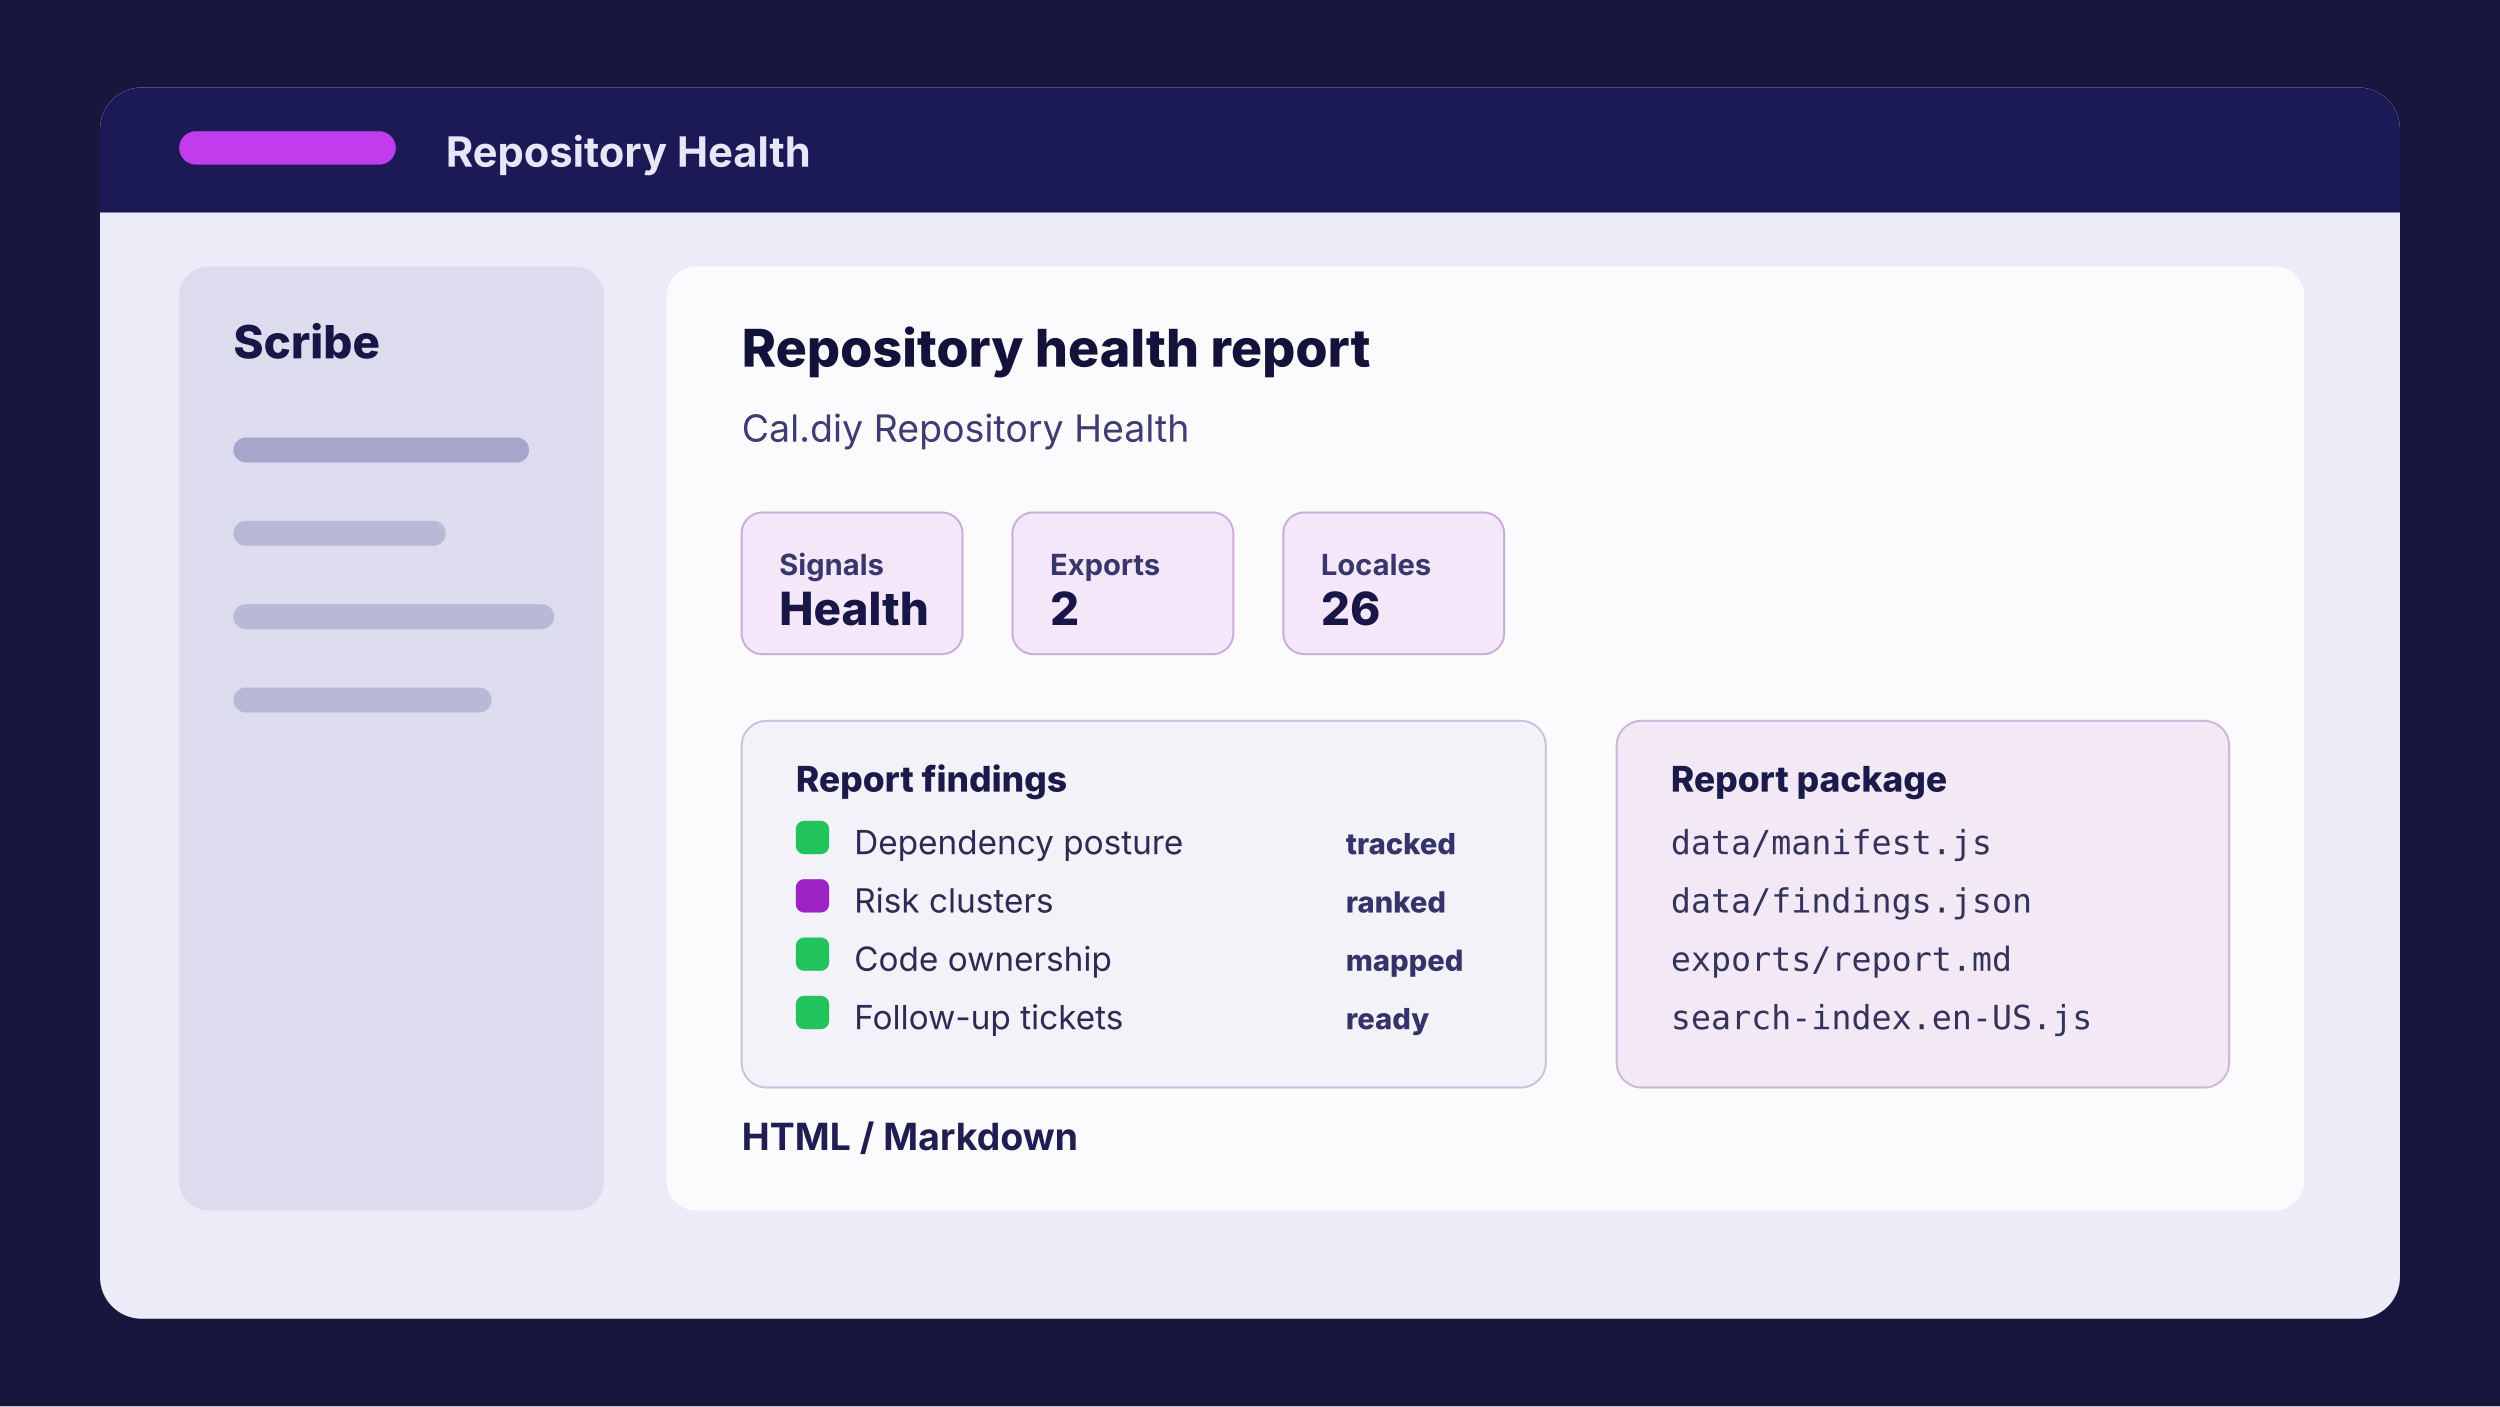
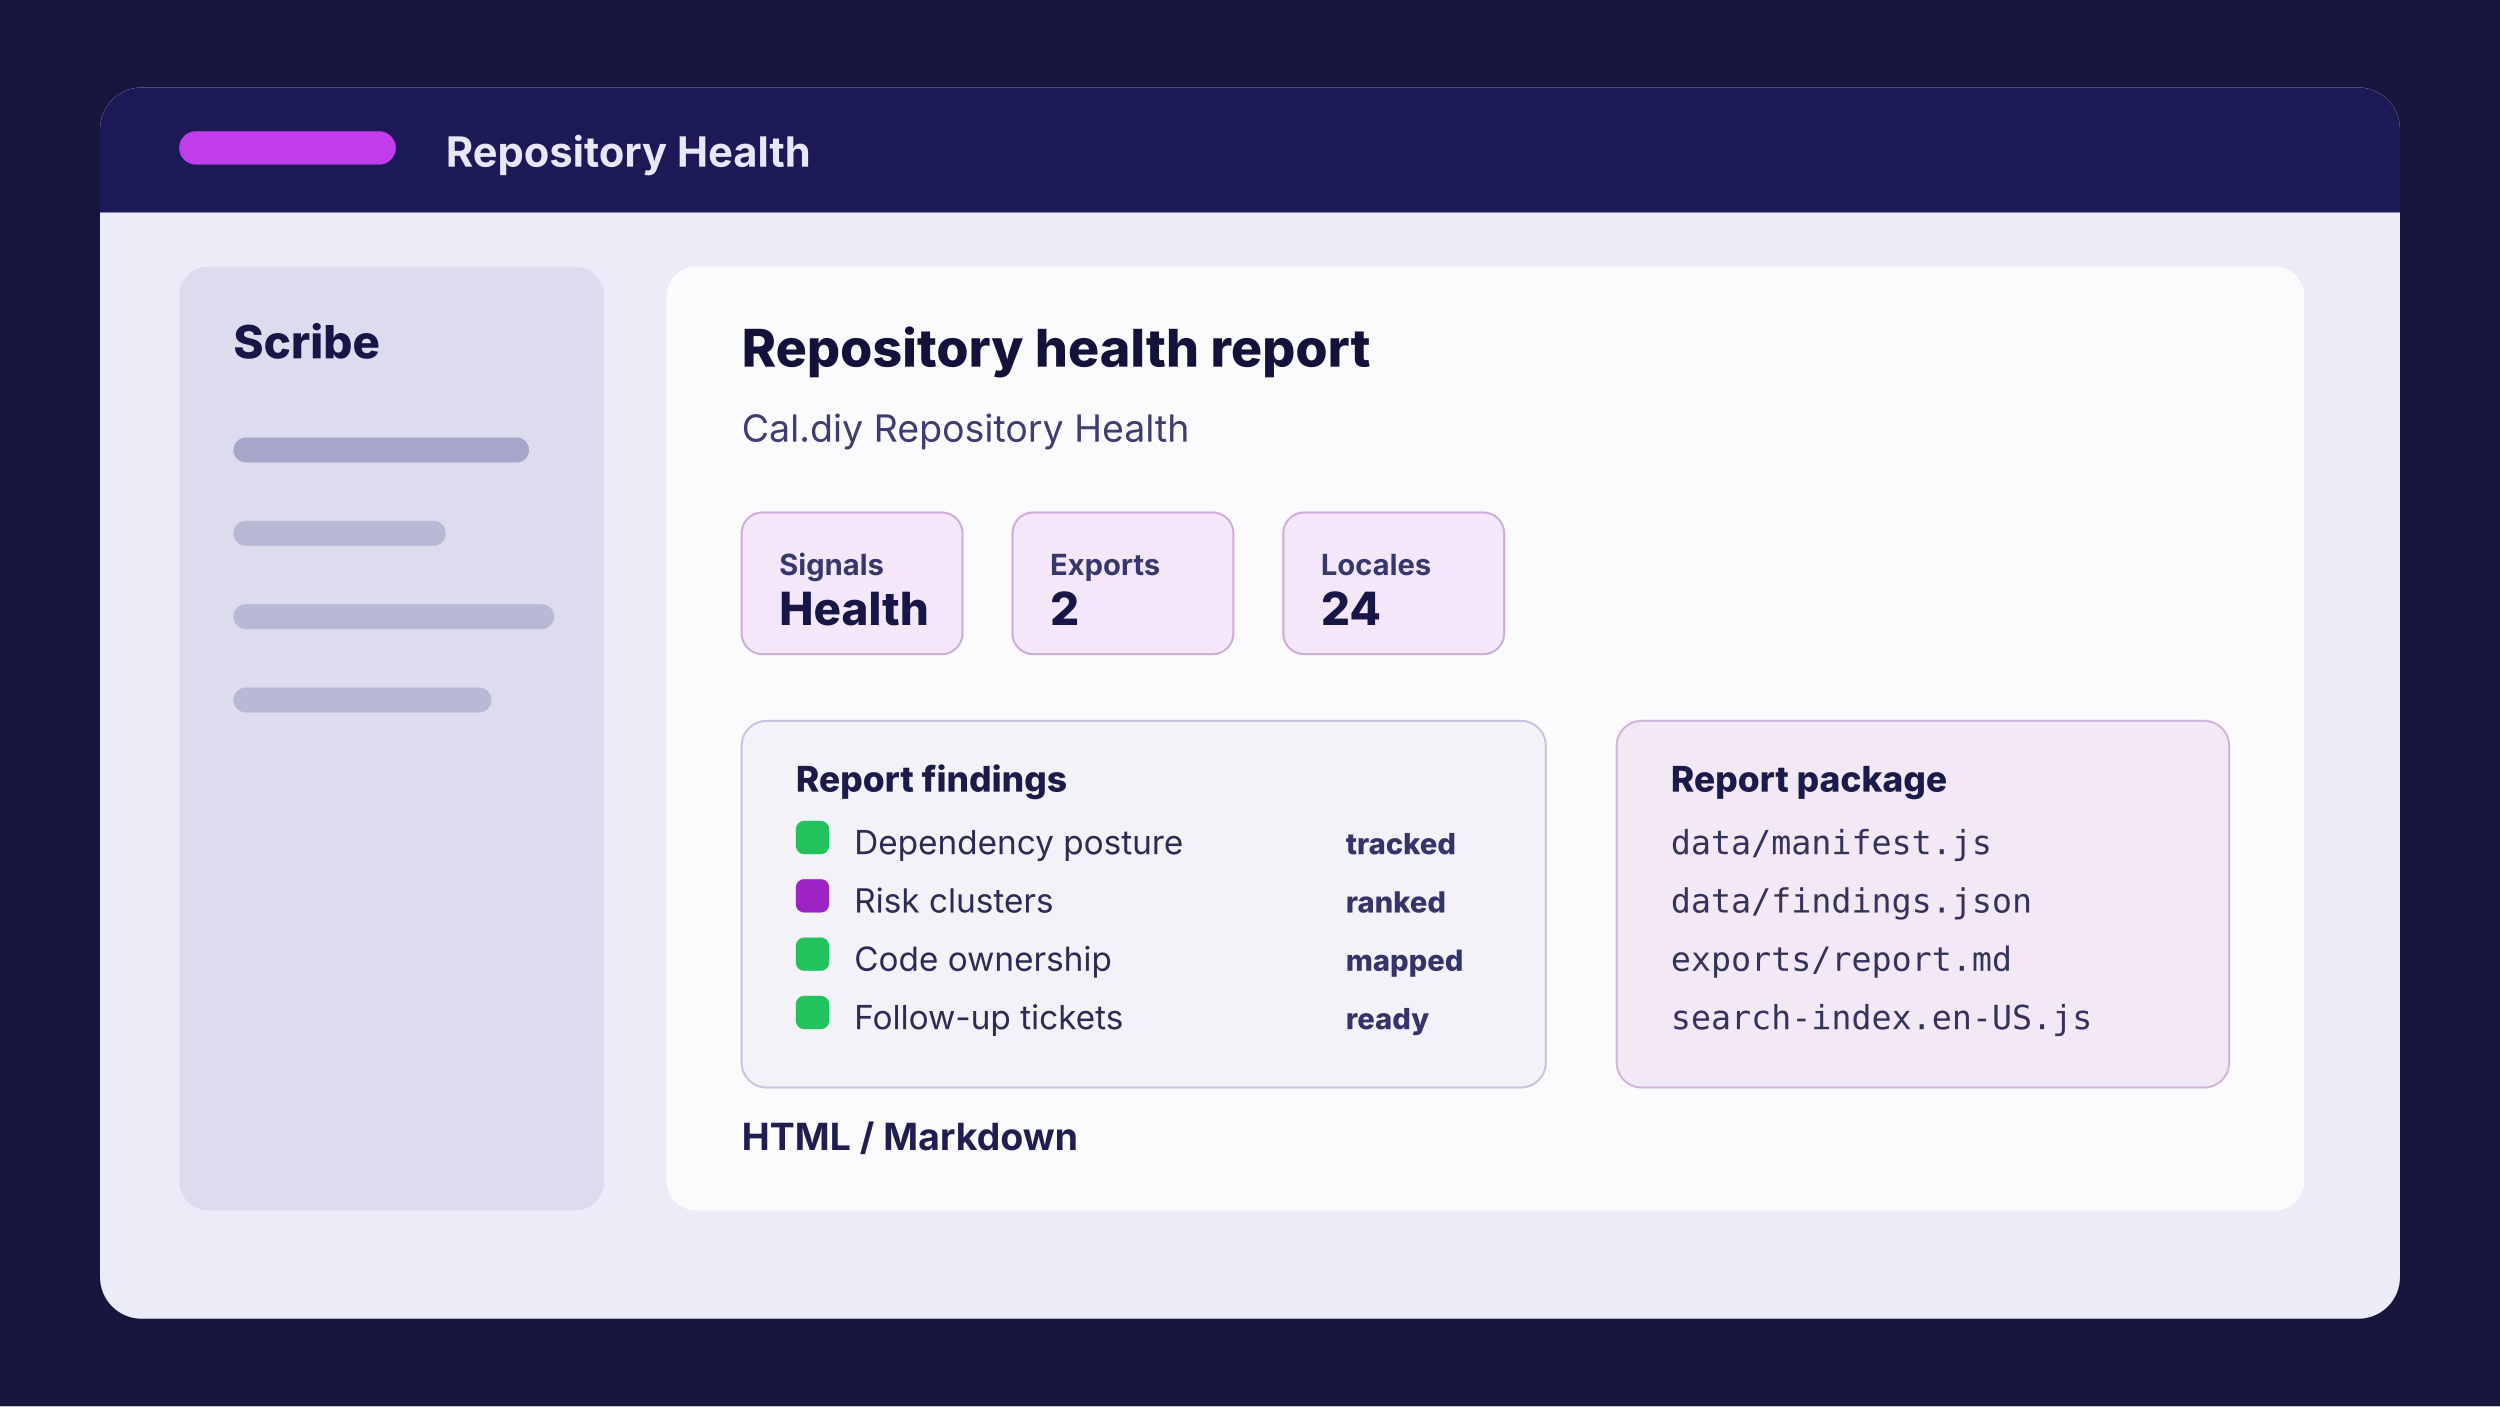
<svg xmlns="http://www.w3.org/2000/svg" viewBox="0 0 1200 675" role="img" aria-labelledby="title desc">
  <rect width="1200" height="675" rx="0" fill="hsl(241 46% 16%)" />
  <rect x="48" y="42" width="1104" height="591" rx="20" fill="hsl(241 48% 95%)" />
  <rect x="48" y="42" width="1104" height="58" rx="20" fill="hsl(241 54% 22%)" />
  <rect x="48" y="78" width="1104" height="24" fill="hsl(241 54% 22%)" />
  <rect x="86" y="63" width="104" height="16" rx="8" fill="hsl(285 82% 58%)" />
  <text x="214" y="80" font-family="Inter, Arial, sans-serif" font-size="20" font-weight="700" fill="hsl(241 58% 94%)">Repository Health</text>
  <rect x="86" y="128" width="204" height="453" rx="14" fill="hsl(241 36% 90%)" />
  <text x="112" y="172" font-family="Inter, Arial, sans-serif" font-size="22" font-weight="800" fill="hsl(241 52% 18%)">Scribe</text>
  <rect x="112" y="210" width="142" height="12" rx="6" fill="hsl(241 26% 72%)" />
  <rect x="112" y="250" width="102" height="12" rx="6" fill="hsl(241 26% 78%)" />
  <rect x="112" y="290" width="154" height="12" rx="6" fill="hsl(241 26% 78%)" />
  <rect x="112" y="330" width="124" height="12" rx="6" fill="hsl(241 26% 78%)" />
  <rect x="320" y="128" width="786" height="453" rx="14" fill="hsl(241 44% 99%)" />
  <text x="356" y="176" font-family="Inter, Arial, sans-serif" font-size="25" font-weight="800" fill="hsl(241 52% 15%)">Repository health report</text>
  <text x="356" y="212" font-family="Inter, Arial, sans-serif" font-size="18" fill="hsl(241 30% 34%)">Cal.diy Repository Health</text>
  <rect x="356" y="246" width="106" height="68" rx="10" fill="hsl(285 58% 94%)" stroke="hsl(285 34% 76%)" />
  <text x="374" y="276" font-family="Inter, Arial, sans-serif" font-size="14" font-weight="700" fill="hsl(241 32% 32%)">Signals</text>
  <text x="374" y="300" font-family="Inter, Arial, sans-serif" font-size="22" font-weight="800" fill="hsl(241 52% 18%)">Health</text>
  <rect x="486" y="246" width="106" height="68" rx="10" fill="hsl(285 58% 94%)" stroke="hsl(285 34% 76%)" />
  <text x="504" y="276" font-family="Inter, Arial, sans-serif" font-size="14" font-weight="700" fill="hsl(241 32% 32%)">Exports</text>
  <text x="504" y="300" font-family="Inter, Arial, sans-serif" font-size="22" font-weight="800" fill="hsl(241 52% 18%)">2</text>
  <rect x="616" y="246" width="106" height="68" rx="10" fill="hsl(285 58% 94%)" stroke="hsl(285 34% 76%)" />
  <text x="634" y="276" font-family="Inter, Arial, sans-serif" font-size="14" font-weight="700" fill="hsl(241 32% 32%)">Locales</text>
-   <text x="634" y="300" font-family="Inter, Arial, sans-serif" font-size="22" font-weight="800" fill="hsl(241 52% 18%)">26</text>
+   <text x="634" y="300" font-family="Inter, Arial, sans-serif" font-size="22" font-weight="800" fill="hsl(241 52% 18%)">24</text>
  <rect x="356" y="346" width="386" height="176" rx="12" fill="hsl(241 32% 96%)" stroke="hsl(241 28% 82%)" />
  <text x="382" y="380" font-family="Inter, Arial, sans-serif" font-size="17" font-weight="800" fill="hsl(241 48% 20%)">Report findings</text>
  <rect x="382" y="394" width="16" height="16" rx="4" fill="hsl(142 70% 45%)" />
  <text x="410" y="410" font-family="Inter, Arial, sans-serif" font-size="16" fill="hsl(241 32% 25%)">Dependency posture</text>
  <text x="646" y="410" font-family="Inter, Arial, sans-serif" font-size="14" font-weight="800" fill="hsl(241 34% 31%)">tracked</text>
  <rect x="382" y="422" width="16" height="16" rx="4" fill="hsl(285 70% 45%)" />
  <text x="410" y="438" font-family="Inter, Arial, sans-serif" font-size="16" fill="hsl(241 32% 25%)">Risk clusters</text>
  <text x="646" y="438" font-family="Inter, Arial, sans-serif" font-size="14" font-weight="800" fill="hsl(241 34% 31%)">ranked</text>
  <rect x="382" y="450" width="16" height="16" rx="4" fill="hsl(142 70% 45%)" />
  <text x="410" y="466" font-family="Inter, Arial, sans-serif" font-size="16" fill="hsl(241 32% 25%)">Code ownership</text>
  <text x="646" y="466" font-family="Inter, Arial, sans-serif" font-size="14" font-weight="800" fill="hsl(241 34% 31%)">mapped</text>
  <rect x="382" y="478" width="16" height="16" rx="4" fill="hsl(142 70% 45%)" />
  <text x="410" y="494" font-family="Inter, Arial, sans-serif" font-size="16" fill="hsl(241 32% 25%)">Follow-up tickets</text>
  <text x="646" y="494" font-family="Inter, Arial, sans-serif" font-size="14" font-weight="800" fill="hsl(241 34% 31%)">ready</text>
  <rect x="776" y="346" width="294" height="176" rx="12" fill="hsl(285 44% 94%)" stroke="hsl(285 32% 78%)" />
  <text x="802" y="380" font-family="Inter, Arial, sans-serif" font-size="17" font-weight="800" fill="hsl(241 48% 20%)">Report package</text>
  <text x="802" y="410" font-family="JetBrains Mono, Menlo, monospace" font-size="16" fill="hsl(241 28% 28%)">data/manifest.js</text>
  <text x="802" y="438" font-family="JetBrains Mono, Menlo, monospace" font-size="16" fill="hsl(241 28% 28%)">data/findings.json</text>
  <text x="802" y="466" font-family="JetBrains Mono, Menlo, monospace" font-size="16" fill="hsl(241 28% 28%)">exports/report.md</text>
  <text x="802" y="494" font-family="JetBrains Mono, Menlo, monospace" font-size="16" fill="hsl(241 28% 28%)">search-index.en-US.js</text>
  <text x="356" y="552" font-family="Inter, Arial, sans-serif" font-size="18" font-weight="700" fill="hsl(241 46% 22%)">HTML / Markdown</text>
</svg>
